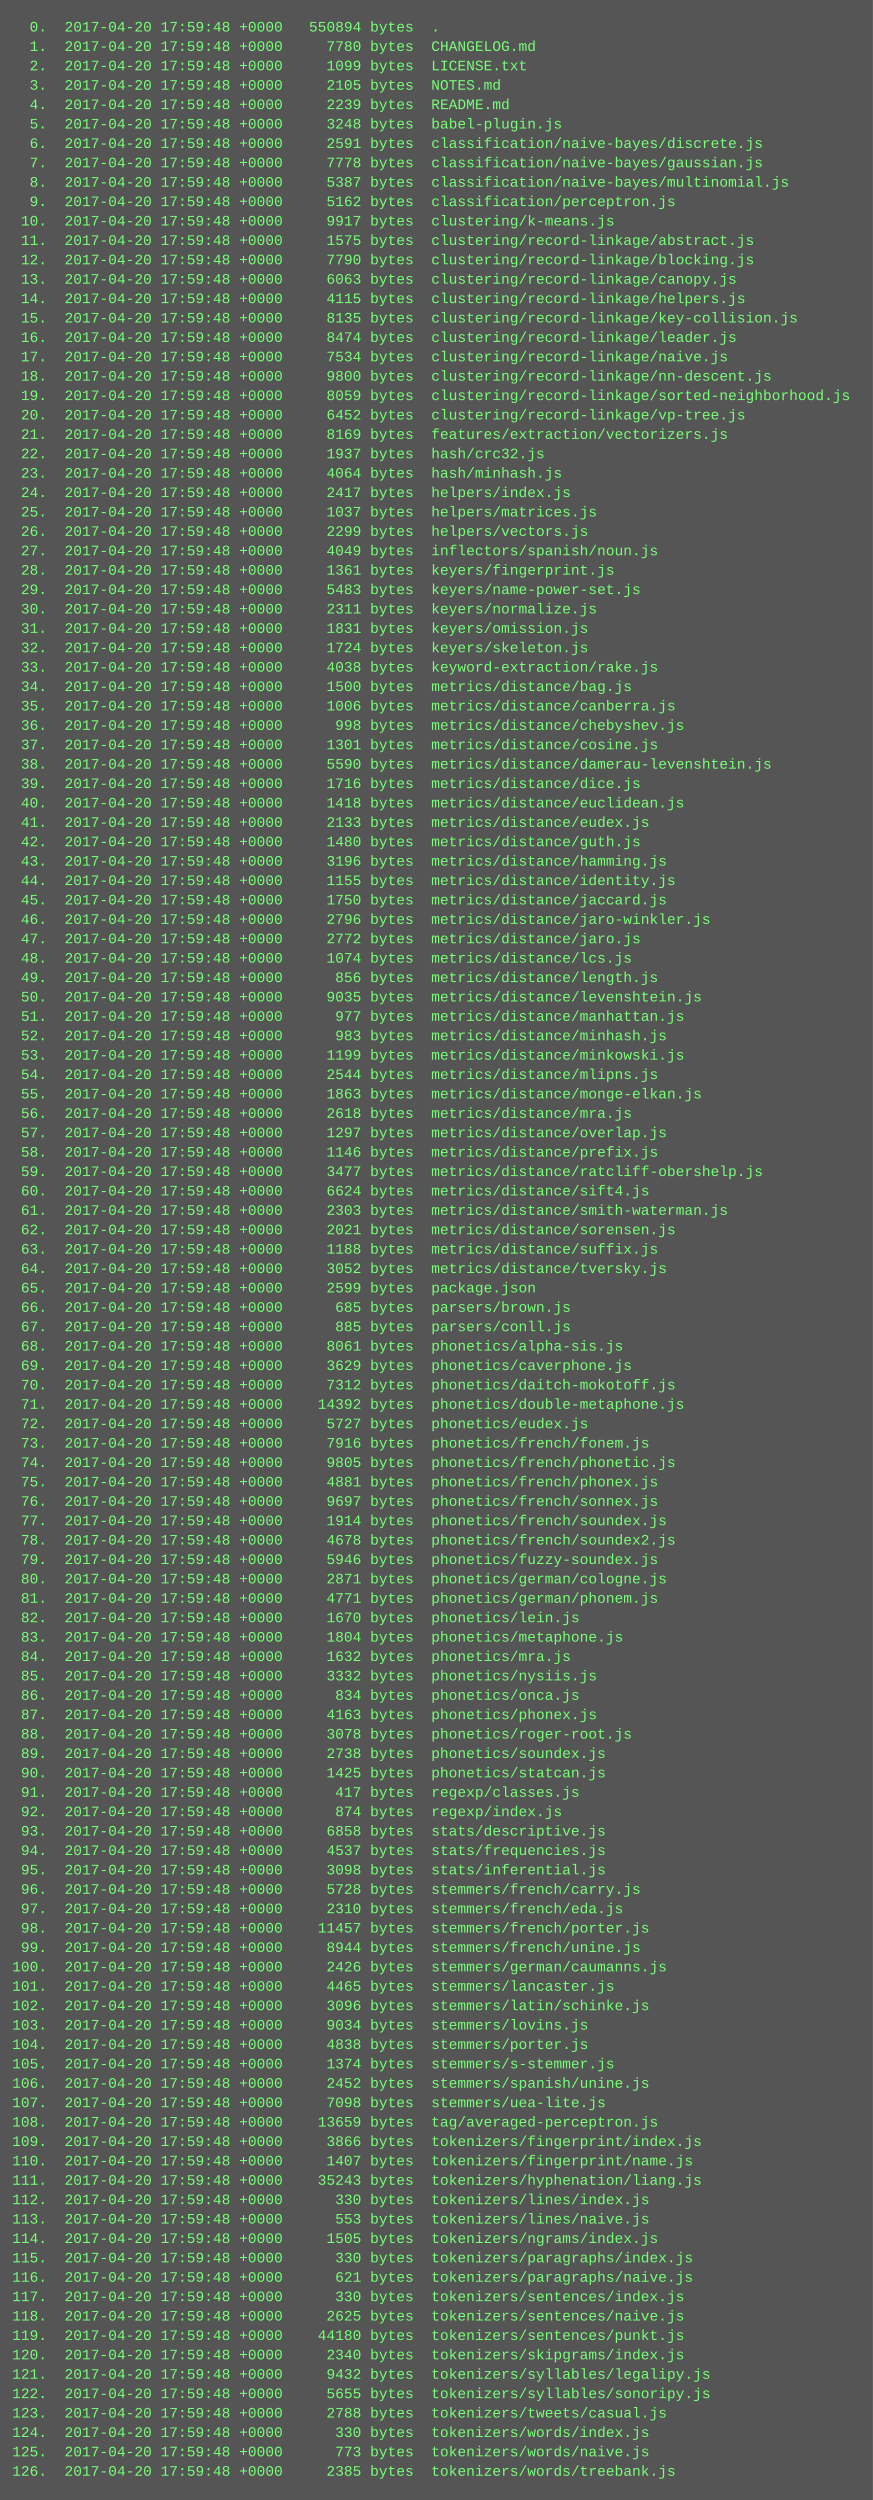
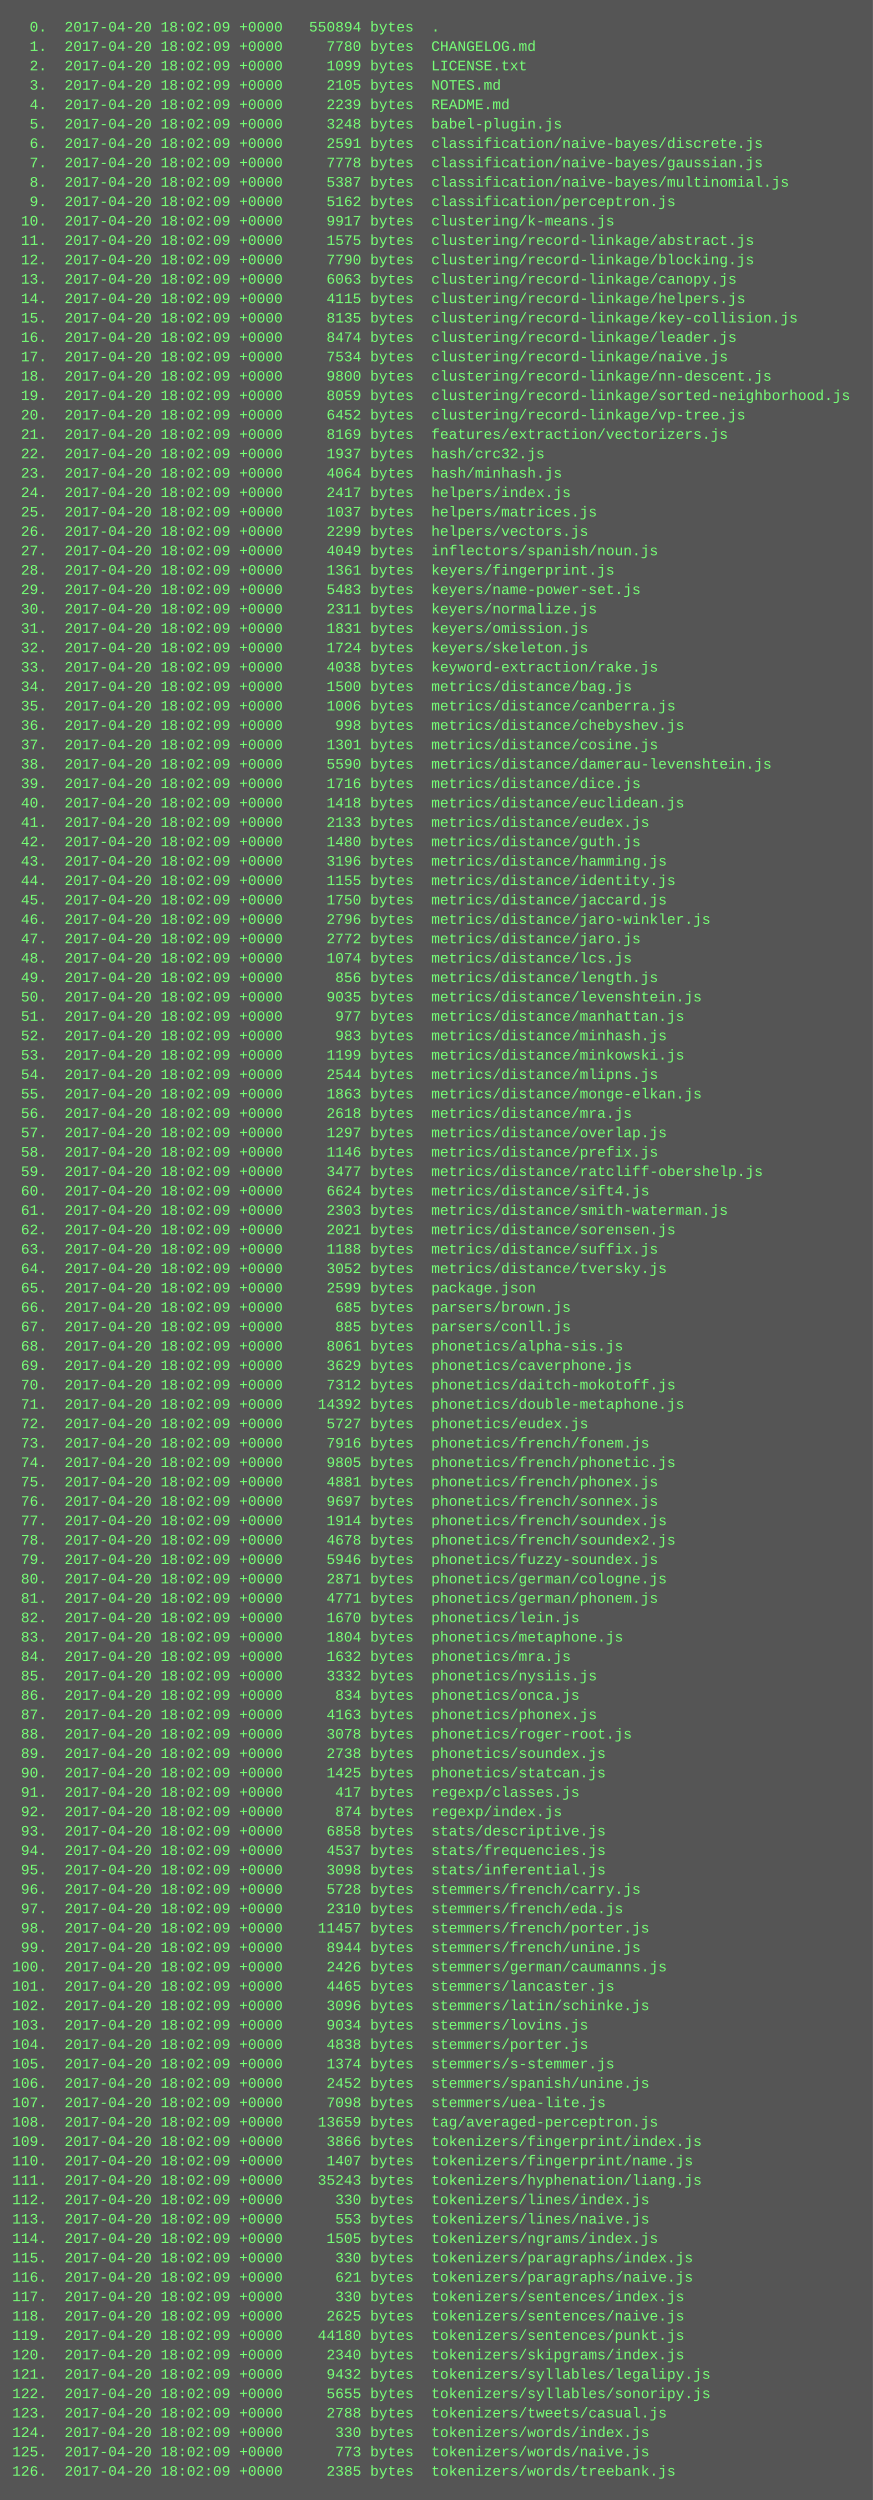
<svg xmlns="http://www.w3.org/2000/svg" height="2062" width="720">
  <rect height="2062" fill="#555" width="720" />
  <text fill="#7f7" font-family="Courier New" font-size="12" xml:space="preserve">
-     <tspan x="10" y="26">  0.  2017-04-20 17:59:48 +0000   550894 bytes  .</tspan>
-     <tspan x="10" y="42">  1.  2017-04-20 17:59:48 +0000     7780 bytes  CHANGELOG.md</tspan>
-     <tspan x="10" y="58">  2.  2017-04-20 17:59:48 +0000     1099 bytes  LICENSE.txt</tspan>
-     <tspan x="10" y="74">  3.  2017-04-20 17:59:48 +0000     2105 bytes  NOTES.md</tspan>
-     <tspan x="10" y="90">  4.  2017-04-20 17:59:48 +0000     2239 bytes  README.md</tspan>
-     <tspan x="10" y="106">  5.  2017-04-20 17:59:48 +0000     3248 bytes  babel-plugin.js</tspan>
-     <tspan x="10" y="122">  6.  2017-04-20 17:59:48 +0000     2591 bytes  classification/naive-bayes/discrete.js</tspan>
-     <tspan x="10" y="138">  7.  2017-04-20 17:59:48 +0000     7778 bytes  classification/naive-bayes/gaussian.js</tspan>
-     <tspan x="10" y="154">  8.  2017-04-20 17:59:48 +0000     5387 bytes  classification/naive-bayes/multinomial.js</tspan>
-     <tspan x="10" y="170">  9.  2017-04-20 17:59:48 +0000     5162 bytes  classification/perceptron.js</tspan>
-     <tspan x="10" y="186"> 10.  2017-04-20 17:59:48 +0000     9917 bytes  clustering/k-means.js</tspan>
-     <tspan x="10" y="202"> 11.  2017-04-20 17:59:48 +0000     1575 bytes  clustering/record-linkage/abstract.js</tspan>
-     <tspan x="10" y="218"> 12.  2017-04-20 17:59:48 +0000     7790 bytes  clustering/record-linkage/blocking.js</tspan>
-     <tspan x="10" y="234"> 13.  2017-04-20 17:59:48 +0000     6063 bytes  clustering/record-linkage/canopy.js</tspan>
-     <tspan x="10" y="250"> 14.  2017-04-20 17:59:48 +0000     4115 bytes  clustering/record-linkage/helpers.js</tspan>
-     <tspan x="10" y="266"> 15.  2017-04-20 17:59:48 +0000     8135 bytes  clustering/record-linkage/key-collision.js</tspan>
-     <tspan x="10" y="282"> 16.  2017-04-20 17:59:48 +0000     8474 bytes  clustering/record-linkage/leader.js</tspan>
-     <tspan x="10" y="298"> 17.  2017-04-20 17:59:48 +0000     7534 bytes  clustering/record-linkage/naive.js</tspan>
-     <tspan x="10" y="314"> 18.  2017-04-20 17:59:48 +0000     9800 bytes  clustering/record-linkage/nn-descent.js</tspan>
-     <tspan x="10" y="330"> 19.  2017-04-20 17:59:48 +0000     8059 bytes  clustering/record-linkage/sorted-neighborhood.js</tspan>
-     <tspan x="10" y="346"> 20.  2017-04-20 17:59:48 +0000     6452 bytes  clustering/record-linkage/vp-tree.js</tspan>
-     <tspan x="10" y="362"> 21.  2017-04-20 17:59:48 +0000     8169 bytes  features/extraction/vectorizers.js</tspan>
-     <tspan x="10" y="378"> 22.  2017-04-20 17:59:48 +0000     1937 bytes  hash/crc32.js</tspan>
-     <tspan x="10" y="394"> 23.  2017-04-20 17:59:48 +0000     4064 bytes  hash/minhash.js</tspan>
-     <tspan x="10" y="410"> 24.  2017-04-20 17:59:48 +0000     2417 bytes  helpers/index.js</tspan>
-     <tspan x="10" y="426"> 25.  2017-04-20 17:59:48 +0000     1037 bytes  helpers/matrices.js</tspan>
-     <tspan x="10" y="442"> 26.  2017-04-20 17:59:48 +0000     2299 bytes  helpers/vectors.js</tspan>
-     <tspan x="10" y="458"> 27.  2017-04-20 17:59:48 +0000     4049 bytes  inflectors/spanish/noun.js</tspan>
-     <tspan x="10" y="474"> 28.  2017-04-20 17:59:48 +0000     1361 bytes  keyers/fingerprint.js</tspan>
-     <tspan x="10" y="490"> 29.  2017-04-20 17:59:48 +0000     5483 bytes  keyers/name-power-set.js</tspan>
-     <tspan x="10" y="506"> 30.  2017-04-20 17:59:48 +0000     2311 bytes  keyers/normalize.js</tspan>
-     <tspan x="10" y="522"> 31.  2017-04-20 17:59:48 +0000     1831 bytes  keyers/omission.js</tspan>
-     <tspan x="10" y="538"> 32.  2017-04-20 17:59:48 +0000     1724 bytes  keyers/skeleton.js</tspan>
-     <tspan x="10" y="554"> 33.  2017-04-20 17:59:48 +0000     4038 bytes  keyword-extraction/rake.js</tspan>
-     <tspan x="10" y="570"> 34.  2017-04-20 17:59:48 +0000     1500 bytes  metrics/distance/bag.js</tspan>
-     <tspan x="10" y="586"> 35.  2017-04-20 17:59:48 +0000     1006 bytes  metrics/distance/canberra.js</tspan>
-     <tspan x="10" y="602"> 36.  2017-04-20 17:59:48 +0000      998 bytes  metrics/distance/chebyshev.js</tspan>
-     <tspan x="10" y="618"> 37.  2017-04-20 17:59:48 +0000     1301 bytes  metrics/distance/cosine.js</tspan>
-     <tspan x="10" y="634"> 38.  2017-04-20 17:59:48 +0000     5590 bytes  metrics/distance/damerau-levenshtein.js</tspan>
-     <tspan x="10" y="650"> 39.  2017-04-20 17:59:48 +0000     1716 bytes  metrics/distance/dice.js</tspan>
-     <tspan x="10" y="666"> 40.  2017-04-20 17:59:48 +0000     1418 bytes  metrics/distance/euclidean.js</tspan>
-     <tspan x="10" y="682"> 41.  2017-04-20 17:59:48 +0000     2133 bytes  metrics/distance/eudex.js</tspan>
-     <tspan x="10" y="698"> 42.  2017-04-20 17:59:48 +0000     1480 bytes  metrics/distance/guth.js</tspan>
-     <tspan x="10" y="714"> 43.  2017-04-20 17:59:48 +0000     3196 bytes  metrics/distance/hamming.js</tspan>
-     <tspan x="10" y="730"> 44.  2017-04-20 17:59:48 +0000     1155 bytes  metrics/distance/identity.js</tspan>
-     <tspan x="10" y="746"> 45.  2017-04-20 17:59:48 +0000     1750 bytes  metrics/distance/jaccard.js</tspan>
-     <tspan x="10" y="762"> 46.  2017-04-20 17:59:48 +0000     2796 bytes  metrics/distance/jaro-winkler.js</tspan>
-     <tspan x="10" y="778"> 47.  2017-04-20 17:59:48 +0000     2772 bytes  metrics/distance/jaro.js</tspan>
-     <tspan x="10" y="794"> 48.  2017-04-20 17:59:48 +0000     1074 bytes  metrics/distance/lcs.js</tspan>
-     <tspan x="10" y="810"> 49.  2017-04-20 17:59:48 +0000      856 bytes  metrics/distance/length.js</tspan>
-     <tspan x="10" y="826"> 50.  2017-04-20 17:59:48 +0000     9035 bytes  metrics/distance/levenshtein.js</tspan>
-     <tspan x="10" y="842"> 51.  2017-04-20 17:59:48 +0000      977 bytes  metrics/distance/manhattan.js</tspan>
-     <tspan x="10" y="858"> 52.  2017-04-20 17:59:48 +0000      983 bytes  metrics/distance/minhash.js</tspan>
-     <tspan x="10" y="874"> 53.  2017-04-20 17:59:48 +0000     1199 bytes  metrics/distance/minkowski.js</tspan>
-     <tspan x="10" y="890"> 54.  2017-04-20 17:59:48 +0000     2544 bytes  metrics/distance/mlipns.js</tspan>
-     <tspan x="10" y="906"> 55.  2017-04-20 17:59:48 +0000     1863 bytes  metrics/distance/monge-elkan.js</tspan>
-     <tspan x="10" y="922"> 56.  2017-04-20 17:59:48 +0000     2618 bytes  metrics/distance/mra.js</tspan>
-     <tspan x="10" y="938"> 57.  2017-04-20 17:59:48 +0000     1297 bytes  metrics/distance/overlap.js</tspan>
-     <tspan x="10" y="954"> 58.  2017-04-20 17:59:48 +0000     1146 bytes  metrics/distance/prefix.js</tspan>
-     <tspan x="10" y="970"> 59.  2017-04-20 17:59:48 +0000     3477 bytes  metrics/distance/ratcliff-obershelp.js</tspan>
-     <tspan x="10" y="986"> 60.  2017-04-20 17:59:48 +0000     6624 bytes  metrics/distance/sift4.js</tspan>
-     <tspan x="10" y="1002"> 61.  2017-04-20 17:59:48 +0000     2303 bytes  metrics/distance/smith-waterman.js</tspan>
-     <tspan x="10" y="1018"> 62.  2017-04-20 17:59:48 +0000     2021 bytes  metrics/distance/sorensen.js</tspan>
-     <tspan x="10" y="1034"> 63.  2017-04-20 17:59:48 +0000     1188 bytes  metrics/distance/suffix.js</tspan>
-     <tspan x="10" y="1050"> 64.  2017-04-20 17:59:48 +0000     3052 bytes  metrics/distance/tversky.js</tspan>
-     <tspan x="10" y="1066"> 65.  2017-04-20 17:59:48 +0000     2599 bytes  package.json</tspan>
-     <tspan x="10" y="1082"> 66.  2017-04-20 17:59:48 +0000      685 bytes  parsers/brown.js</tspan>
-     <tspan x="10" y="1098"> 67.  2017-04-20 17:59:48 +0000      885 bytes  parsers/conll.js</tspan>
-     <tspan x="10" y="1114"> 68.  2017-04-20 17:59:48 +0000     8061 bytes  phonetics/alpha-sis.js</tspan>
-     <tspan x="10" y="1130"> 69.  2017-04-20 17:59:48 +0000     3629 bytes  phonetics/caverphone.js</tspan>
-     <tspan x="10" y="1146"> 70.  2017-04-20 17:59:48 +0000     7312 bytes  phonetics/daitch-mokotoff.js</tspan>
-     <tspan x="10" y="1162"> 71.  2017-04-20 17:59:48 +0000    14392 bytes  phonetics/double-metaphone.js</tspan>
-     <tspan x="10" y="1178"> 72.  2017-04-20 17:59:48 +0000     5727 bytes  phonetics/eudex.js</tspan>
-     <tspan x="10" y="1194"> 73.  2017-04-20 17:59:48 +0000     7916 bytes  phonetics/french/fonem.js</tspan>
-     <tspan x="10" y="1210"> 74.  2017-04-20 17:59:48 +0000     9805 bytes  phonetics/french/phonetic.js</tspan>
-     <tspan x="10" y="1226"> 75.  2017-04-20 17:59:48 +0000     4881 bytes  phonetics/french/phonex.js</tspan>
-     <tspan x="10" y="1242"> 76.  2017-04-20 17:59:48 +0000     9697 bytes  phonetics/french/sonnex.js</tspan>
-     <tspan x="10" y="1258"> 77.  2017-04-20 17:59:48 +0000     1914 bytes  phonetics/french/soundex.js</tspan>
-     <tspan x="10" y="1274"> 78.  2017-04-20 17:59:48 +0000     4678 bytes  phonetics/french/soundex2.js</tspan>
-     <tspan x="10" y="1290"> 79.  2017-04-20 17:59:48 +0000     5946 bytes  phonetics/fuzzy-soundex.js</tspan>
-     <tspan x="10" y="1306"> 80.  2017-04-20 17:59:48 +0000     2871 bytes  phonetics/german/cologne.js</tspan>
-     <tspan x="10" y="1322"> 81.  2017-04-20 17:59:48 +0000     4771 bytes  phonetics/german/phonem.js</tspan>
-     <tspan x="10" y="1338"> 82.  2017-04-20 17:59:48 +0000     1670 bytes  phonetics/lein.js</tspan>
-     <tspan x="10" y="1354"> 83.  2017-04-20 17:59:48 +0000     1804 bytes  phonetics/metaphone.js</tspan>
-     <tspan x="10" y="1370"> 84.  2017-04-20 17:59:48 +0000     1632 bytes  phonetics/mra.js</tspan>
-     <tspan x="10" y="1386"> 85.  2017-04-20 17:59:48 +0000     3332 bytes  phonetics/nysiis.js</tspan>
-     <tspan x="10" y="1402"> 86.  2017-04-20 17:59:48 +0000      834 bytes  phonetics/onca.js</tspan>
-     <tspan x="10" y="1418"> 87.  2017-04-20 17:59:48 +0000     4163 bytes  phonetics/phonex.js</tspan>
-     <tspan x="10" y="1434"> 88.  2017-04-20 17:59:48 +0000     3078 bytes  phonetics/roger-root.js</tspan>
-     <tspan x="10" y="1450"> 89.  2017-04-20 17:59:48 +0000     2738 bytes  phonetics/soundex.js</tspan>
-     <tspan x="10" y="1466"> 90.  2017-04-20 17:59:48 +0000     1425 bytes  phonetics/statcan.js</tspan>
-     <tspan x="10" y="1482"> 91.  2017-04-20 17:59:48 +0000      417 bytes  regexp/classes.js</tspan>
-     <tspan x="10" y="1498"> 92.  2017-04-20 17:59:48 +0000      874 bytes  regexp/index.js</tspan>
-     <tspan x="10" y="1514"> 93.  2017-04-20 17:59:48 +0000     6858 bytes  stats/descriptive.js</tspan>
-     <tspan x="10" y="1530"> 94.  2017-04-20 17:59:48 +0000     4537 bytes  stats/frequencies.js</tspan>
-     <tspan x="10" y="1546"> 95.  2017-04-20 17:59:48 +0000     3098 bytes  stats/inferential.js</tspan>
-     <tspan x="10" y="1562"> 96.  2017-04-20 17:59:48 +0000     5728 bytes  stemmers/french/carry.js</tspan>
-     <tspan x="10" y="1578"> 97.  2017-04-20 17:59:48 +0000     2310 bytes  stemmers/french/eda.js</tspan>
-     <tspan x="10" y="1594"> 98.  2017-04-20 17:59:48 +0000    11457 bytes  stemmers/french/porter.js</tspan>
-     <tspan x="10" y="1610"> 99.  2017-04-20 17:59:48 +0000     8944 bytes  stemmers/french/unine.js</tspan>
-     <tspan x="10" y="1626">100.  2017-04-20 17:59:48 +0000     2426 bytes  stemmers/german/caumanns.js</tspan>
-     <tspan x="10" y="1642">101.  2017-04-20 17:59:48 +0000     4465 bytes  stemmers/lancaster.js</tspan>
-     <tspan x="10" y="1658">102.  2017-04-20 17:59:48 +0000     3096 bytes  stemmers/latin/schinke.js</tspan>
-     <tspan x="10" y="1674">103.  2017-04-20 17:59:48 +0000     9034 bytes  stemmers/lovins.js</tspan>
-     <tspan x="10" y="1690">104.  2017-04-20 17:59:48 +0000     4838 bytes  stemmers/porter.js</tspan>
-     <tspan x="10" y="1706">105.  2017-04-20 17:59:48 +0000     1374 bytes  stemmers/s-stemmer.js</tspan>
-     <tspan x="10" y="1722">106.  2017-04-20 17:59:48 +0000     2452 bytes  stemmers/spanish/unine.js</tspan>
-     <tspan x="10" y="1738">107.  2017-04-20 17:59:48 +0000     7098 bytes  stemmers/uea-lite.js</tspan>
-     <tspan x="10" y="1754">108.  2017-04-20 17:59:48 +0000    13659 bytes  tag/averaged-perceptron.js</tspan>
-     <tspan x="10" y="1770">109.  2017-04-20 17:59:48 +0000     3866 bytes  tokenizers/fingerprint/index.js</tspan>
-     <tspan x="10" y="1786">110.  2017-04-20 17:59:48 +0000     1407 bytes  tokenizers/fingerprint/name.js</tspan>
-     <tspan x="10" y="1802">111.  2017-04-20 17:59:48 +0000    35243 bytes  tokenizers/hyphenation/liang.js</tspan>
-     <tspan x="10" y="1818">112.  2017-04-20 17:59:48 +0000      330 bytes  tokenizers/lines/index.js</tspan>
-     <tspan x="10" y="1834">113.  2017-04-20 17:59:48 +0000      553 bytes  tokenizers/lines/naive.js</tspan>
-     <tspan x="10" y="1850">114.  2017-04-20 17:59:48 +0000     1505 bytes  tokenizers/ngrams/index.js</tspan>
-     <tspan x="10" y="1866">115.  2017-04-20 17:59:48 +0000      330 bytes  tokenizers/paragraphs/index.js</tspan>
-     <tspan x="10" y="1882">116.  2017-04-20 17:59:48 +0000      621 bytes  tokenizers/paragraphs/naive.js</tspan>
-     <tspan x="10" y="1898">117.  2017-04-20 17:59:48 +0000      330 bytes  tokenizers/sentences/index.js</tspan>
-     <tspan x="10" y="1914">118.  2017-04-20 17:59:48 +0000     2625 bytes  tokenizers/sentences/naive.js</tspan>
-     <tspan x="10" y="1930">119.  2017-04-20 17:59:48 +0000    44180 bytes  tokenizers/sentences/punkt.js</tspan>
-     <tspan x="10" y="1946">120.  2017-04-20 17:59:48 +0000     2340 bytes  tokenizers/skipgrams/index.js</tspan>
-     <tspan x="10" y="1962">121.  2017-04-20 17:59:48 +0000     9432 bytes  tokenizers/syllables/legalipy.js</tspan>
-     <tspan x="10" y="1978">122.  2017-04-20 17:59:48 +0000     5655 bytes  tokenizers/syllables/sonoripy.js</tspan>
-     <tspan x="10" y="1994">123.  2017-04-20 17:59:48 +0000     2788 bytes  tokenizers/tweets/casual.js</tspan>
-     <tspan x="10" y="2010">124.  2017-04-20 17:59:48 +0000      330 bytes  tokenizers/words/index.js</tspan>
-     <tspan x="10" y="2026">125.  2017-04-20 17:59:48 +0000      773 bytes  tokenizers/words/naive.js</tspan>
-     <tspan x="10" y="2042">126.  2017-04-20 17:59:48 +0000     2385 bytes  tokenizers/words/treebank.js</tspan>
+     <tspan x="10" y="26">  0.  2017-04-20 18:02:09 +0000   550894 bytes  .</tspan>
+     <tspan x="10" y="42">  1.  2017-04-20 18:02:09 +0000     7780 bytes  CHANGELOG.md</tspan>
+     <tspan x="10" y="58">  2.  2017-04-20 18:02:09 +0000     1099 bytes  LICENSE.txt</tspan>
+     <tspan x="10" y="74">  3.  2017-04-20 18:02:09 +0000     2105 bytes  NOTES.md</tspan>
+     <tspan x="10" y="90">  4.  2017-04-20 18:02:09 +0000     2239 bytes  README.md</tspan>
+     <tspan x="10" y="106">  5.  2017-04-20 18:02:09 +0000     3248 bytes  babel-plugin.js</tspan>
+     <tspan x="10" y="122">  6.  2017-04-20 18:02:09 +0000     2591 bytes  classification/naive-bayes/discrete.js</tspan>
+     <tspan x="10" y="138">  7.  2017-04-20 18:02:09 +0000     7778 bytes  classification/naive-bayes/gaussian.js</tspan>
+     <tspan x="10" y="154">  8.  2017-04-20 18:02:09 +0000     5387 bytes  classification/naive-bayes/multinomial.js</tspan>
+     <tspan x="10" y="170">  9.  2017-04-20 18:02:09 +0000     5162 bytes  classification/perceptron.js</tspan>
+     <tspan x="10" y="186"> 10.  2017-04-20 18:02:09 +0000     9917 bytes  clustering/k-means.js</tspan>
+     <tspan x="10" y="202"> 11.  2017-04-20 18:02:09 +0000     1575 bytes  clustering/record-linkage/abstract.js</tspan>
+     <tspan x="10" y="218"> 12.  2017-04-20 18:02:09 +0000     7790 bytes  clustering/record-linkage/blocking.js</tspan>
+     <tspan x="10" y="234"> 13.  2017-04-20 18:02:09 +0000     6063 bytes  clustering/record-linkage/canopy.js</tspan>
+     <tspan x="10" y="250"> 14.  2017-04-20 18:02:09 +0000     4115 bytes  clustering/record-linkage/helpers.js</tspan>
+     <tspan x="10" y="266"> 15.  2017-04-20 18:02:09 +0000     8135 bytes  clustering/record-linkage/key-collision.js</tspan>
+     <tspan x="10" y="282"> 16.  2017-04-20 18:02:09 +0000     8474 bytes  clustering/record-linkage/leader.js</tspan>
+     <tspan x="10" y="298"> 17.  2017-04-20 18:02:09 +0000     7534 bytes  clustering/record-linkage/naive.js</tspan>
+     <tspan x="10" y="314"> 18.  2017-04-20 18:02:09 +0000     9800 bytes  clustering/record-linkage/nn-descent.js</tspan>
+     <tspan x="10" y="330"> 19.  2017-04-20 18:02:09 +0000     8059 bytes  clustering/record-linkage/sorted-neighborhood.js</tspan>
+     <tspan x="10" y="346"> 20.  2017-04-20 18:02:09 +0000     6452 bytes  clustering/record-linkage/vp-tree.js</tspan>
+     <tspan x="10" y="362"> 21.  2017-04-20 18:02:09 +0000     8169 bytes  features/extraction/vectorizers.js</tspan>
+     <tspan x="10" y="378"> 22.  2017-04-20 18:02:09 +0000     1937 bytes  hash/crc32.js</tspan>
+     <tspan x="10" y="394"> 23.  2017-04-20 18:02:09 +0000     4064 bytes  hash/minhash.js</tspan>
+     <tspan x="10" y="410"> 24.  2017-04-20 18:02:09 +0000     2417 bytes  helpers/index.js</tspan>
+     <tspan x="10" y="426"> 25.  2017-04-20 18:02:09 +0000     1037 bytes  helpers/matrices.js</tspan>
+     <tspan x="10" y="442"> 26.  2017-04-20 18:02:09 +0000     2299 bytes  helpers/vectors.js</tspan>
+     <tspan x="10" y="458"> 27.  2017-04-20 18:02:09 +0000     4049 bytes  inflectors/spanish/noun.js</tspan>
+     <tspan x="10" y="474"> 28.  2017-04-20 18:02:09 +0000     1361 bytes  keyers/fingerprint.js</tspan>
+     <tspan x="10" y="490"> 29.  2017-04-20 18:02:09 +0000     5483 bytes  keyers/name-power-set.js</tspan>
+     <tspan x="10" y="506"> 30.  2017-04-20 18:02:09 +0000     2311 bytes  keyers/normalize.js</tspan>
+     <tspan x="10" y="522"> 31.  2017-04-20 18:02:09 +0000     1831 bytes  keyers/omission.js</tspan>
+     <tspan x="10" y="538"> 32.  2017-04-20 18:02:09 +0000     1724 bytes  keyers/skeleton.js</tspan>
+     <tspan x="10" y="554"> 33.  2017-04-20 18:02:09 +0000     4038 bytes  keyword-extraction/rake.js</tspan>
+     <tspan x="10" y="570"> 34.  2017-04-20 18:02:09 +0000     1500 bytes  metrics/distance/bag.js</tspan>
+     <tspan x="10" y="586"> 35.  2017-04-20 18:02:09 +0000     1006 bytes  metrics/distance/canberra.js</tspan>
+     <tspan x="10" y="602"> 36.  2017-04-20 18:02:09 +0000      998 bytes  metrics/distance/chebyshev.js</tspan>
+     <tspan x="10" y="618"> 37.  2017-04-20 18:02:09 +0000     1301 bytes  metrics/distance/cosine.js</tspan>
+     <tspan x="10" y="634"> 38.  2017-04-20 18:02:09 +0000     5590 bytes  metrics/distance/damerau-levenshtein.js</tspan>
+     <tspan x="10" y="650"> 39.  2017-04-20 18:02:09 +0000     1716 bytes  metrics/distance/dice.js</tspan>
+     <tspan x="10" y="666"> 40.  2017-04-20 18:02:09 +0000     1418 bytes  metrics/distance/euclidean.js</tspan>
+     <tspan x="10" y="682"> 41.  2017-04-20 18:02:09 +0000     2133 bytes  metrics/distance/eudex.js</tspan>
+     <tspan x="10" y="698"> 42.  2017-04-20 18:02:09 +0000     1480 bytes  metrics/distance/guth.js</tspan>
+     <tspan x="10" y="714"> 43.  2017-04-20 18:02:09 +0000     3196 bytes  metrics/distance/hamming.js</tspan>
+     <tspan x="10" y="730"> 44.  2017-04-20 18:02:09 +0000     1155 bytes  metrics/distance/identity.js</tspan>
+     <tspan x="10" y="746"> 45.  2017-04-20 18:02:09 +0000     1750 bytes  metrics/distance/jaccard.js</tspan>
+     <tspan x="10" y="762"> 46.  2017-04-20 18:02:09 +0000     2796 bytes  metrics/distance/jaro-winkler.js</tspan>
+     <tspan x="10" y="778"> 47.  2017-04-20 18:02:09 +0000     2772 bytes  metrics/distance/jaro.js</tspan>
+     <tspan x="10" y="794"> 48.  2017-04-20 18:02:09 +0000     1074 bytes  metrics/distance/lcs.js</tspan>
+     <tspan x="10" y="810"> 49.  2017-04-20 18:02:09 +0000      856 bytes  metrics/distance/length.js</tspan>
+     <tspan x="10" y="826"> 50.  2017-04-20 18:02:09 +0000     9035 bytes  metrics/distance/levenshtein.js</tspan>
+     <tspan x="10" y="842"> 51.  2017-04-20 18:02:09 +0000      977 bytes  metrics/distance/manhattan.js</tspan>
+     <tspan x="10" y="858"> 52.  2017-04-20 18:02:09 +0000      983 bytes  metrics/distance/minhash.js</tspan>
+     <tspan x="10" y="874"> 53.  2017-04-20 18:02:09 +0000     1199 bytes  metrics/distance/minkowski.js</tspan>
+     <tspan x="10" y="890"> 54.  2017-04-20 18:02:09 +0000     2544 bytes  metrics/distance/mlipns.js</tspan>
+     <tspan x="10" y="906"> 55.  2017-04-20 18:02:09 +0000     1863 bytes  metrics/distance/monge-elkan.js</tspan>
+     <tspan x="10" y="922"> 56.  2017-04-20 18:02:09 +0000     2618 bytes  metrics/distance/mra.js</tspan>
+     <tspan x="10" y="938"> 57.  2017-04-20 18:02:09 +0000     1297 bytes  metrics/distance/overlap.js</tspan>
+     <tspan x="10" y="954"> 58.  2017-04-20 18:02:09 +0000     1146 bytes  metrics/distance/prefix.js</tspan>
+     <tspan x="10" y="970"> 59.  2017-04-20 18:02:09 +0000     3477 bytes  metrics/distance/ratcliff-obershelp.js</tspan>
+     <tspan x="10" y="986"> 60.  2017-04-20 18:02:09 +0000     6624 bytes  metrics/distance/sift4.js</tspan>
+     <tspan x="10" y="1002"> 61.  2017-04-20 18:02:09 +0000     2303 bytes  metrics/distance/smith-waterman.js</tspan>
+     <tspan x="10" y="1018"> 62.  2017-04-20 18:02:09 +0000     2021 bytes  metrics/distance/sorensen.js</tspan>
+     <tspan x="10" y="1034"> 63.  2017-04-20 18:02:09 +0000     1188 bytes  metrics/distance/suffix.js</tspan>
+     <tspan x="10" y="1050"> 64.  2017-04-20 18:02:09 +0000     3052 bytes  metrics/distance/tversky.js</tspan>
+     <tspan x="10" y="1066"> 65.  2017-04-20 18:02:09 +0000     2599 bytes  package.json</tspan>
+     <tspan x="10" y="1082"> 66.  2017-04-20 18:02:09 +0000      685 bytes  parsers/brown.js</tspan>
+     <tspan x="10" y="1098"> 67.  2017-04-20 18:02:09 +0000      885 bytes  parsers/conll.js</tspan>
+     <tspan x="10" y="1114"> 68.  2017-04-20 18:02:09 +0000     8061 bytes  phonetics/alpha-sis.js</tspan>
+     <tspan x="10" y="1130"> 69.  2017-04-20 18:02:09 +0000     3629 bytes  phonetics/caverphone.js</tspan>
+     <tspan x="10" y="1146"> 70.  2017-04-20 18:02:09 +0000     7312 bytes  phonetics/daitch-mokotoff.js</tspan>
+     <tspan x="10" y="1162"> 71.  2017-04-20 18:02:09 +0000    14392 bytes  phonetics/double-metaphone.js</tspan>
+     <tspan x="10" y="1178"> 72.  2017-04-20 18:02:09 +0000     5727 bytes  phonetics/eudex.js</tspan>
+     <tspan x="10" y="1194"> 73.  2017-04-20 18:02:09 +0000     7916 bytes  phonetics/french/fonem.js</tspan>
+     <tspan x="10" y="1210"> 74.  2017-04-20 18:02:09 +0000     9805 bytes  phonetics/french/phonetic.js</tspan>
+     <tspan x="10" y="1226"> 75.  2017-04-20 18:02:09 +0000     4881 bytes  phonetics/french/phonex.js</tspan>
+     <tspan x="10" y="1242"> 76.  2017-04-20 18:02:09 +0000     9697 bytes  phonetics/french/sonnex.js</tspan>
+     <tspan x="10" y="1258"> 77.  2017-04-20 18:02:09 +0000     1914 bytes  phonetics/french/soundex.js</tspan>
+     <tspan x="10" y="1274"> 78.  2017-04-20 18:02:09 +0000     4678 bytes  phonetics/french/soundex2.js</tspan>
+     <tspan x="10" y="1290"> 79.  2017-04-20 18:02:09 +0000     5946 bytes  phonetics/fuzzy-soundex.js</tspan>
+     <tspan x="10" y="1306"> 80.  2017-04-20 18:02:09 +0000     2871 bytes  phonetics/german/cologne.js</tspan>
+     <tspan x="10" y="1322"> 81.  2017-04-20 18:02:09 +0000     4771 bytes  phonetics/german/phonem.js</tspan>
+     <tspan x="10" y="1338"> 82.  2017-04-20 18:02:09 +0000     1670 bytes  phonetics/lein.js</tspan>
+     <tspan x="10" y="1354"> 83.  2017-04-20 18:02:09 +0000     1804 bytes  phonetics/metaphone.js</tspan>
+     <tspan x="10" y="1370"> 84.  2017-04-20 18:02:09 +0000     1632 bytes  phonetics/mra.js</tspan>
+     <tspan x="10" y="1386"> 85.  2017-04-20 18:02:09 +0000     3332 bytes  phonetics/nysiis.js</tspan>
+     <tspan x="10" y="1402"> 86.  2017-04-20 18:02:09 +0000      834 bytes  phonetics/onca.js</tspan>
+     <tspan x="10" y="1418"> 87.  2017-04-20 18:02:09 +0000     4163 bytes  phonetics/phonex.js</tspan>
+     <tspan x="10" y="1434"> 88.  2017-04-20 18:02:09 +0000     3078 bytes  phonetics/roger-root.js</tspan>
+     <tspan x="10" y="1450"> 89.  2017-04-20 18:02:09 +0000     2738 bytes  phonetics/soundex.js</tspan>
+     <tspan x="10" y="1466"> 90.  2017-04-20 18:02:09 +0000     1425 bytes  phonetics/statcan.js</tspan>
+     <tspan x="10" y="1482"> 91.  2017-04-20 18:02:09 +0000      417 bytes  regexp/classes.js</tspan>
+     <tspan x="10" y="1498"> 92.  2017-04-20 18:02:09 +0000      874 bytes  regexp/index.js</tspan>
+     <tspan x="10" y="1514"> 93.  2017-04-20 18:02:09 +0000     6858 bytes  stats/descriptive.js</tspan>
+     <tspan x="10" y="1530"> 94.  2017-04-20 18:02:09 +0000     4537 bytes  stats/frequencies.js</tspan>
+     <tspan x="10" y="1546"> 95.  2017-04-20 18:02:09 +0000     3098 bytes  stats/inferential.js</tspan>
+     <tspan x="10" y="1562"> 96.  2017-04-20 18:02:09 +0000     5728 bytes  stemmers/french/carry.js</tspan>
+     <tspan x="10" y="1578"> 97.  2017-04-20 18:02:09 +0000     2310 bytes  stemmers/french/eda.js</tspan>
+     <tspan x="10" y="1594"> 98.  2017-04-20 18:02:09 +0000    11457 bytes  stemmers/french/porter.js</tspan>
+     <tspan x="10" y="1610"> 99.  2017-04-20 18:02:09 +0000     8944 bytes  stemmers/french/unine.js</tspan>
+     <tspan x="10" y="1626">100.  2017-04-20 18:02:09 +0000     2426 bytes  stemmers/german/caumanns.js</tspan>
+     <tspan x="10" y="1642">101.  2017-04-20 18:02:09 +0000     4465 bytes  stemmers/lancaster.js</tspan>
+     <tspan x="10" y="1658">102.  2017-04-20 18:02:09 +0000     3096 bytes  stemmers/latin/schinke.js</tspan>
+     <tspan x="10" y="1674">103.  2017-04-20 18:02:09 +0000     9034 bytes  stemmers/lovins.js</tspan>
+     <tspan x="10" y="1690">104.  2017-04-20 18:02:09 +0000     4838 bytes  stemmers/porter.js</tspan>
+     <tspan x="10" y="1706">105.  2017-04-20 18:02:09 +0000     1374 bytes  stemmers/s-stemmer.js</tspan>
+     <tspan x="10" y="1722">106.  2017-04-20 18:02:09 +0000     2452 bytes  stemmers/spanish/unine.js</tspan>
+     <tspan x="10" y="1738">107.  2017-04-20 18:02:09 +0000     7098 bytes  stemmers/uea-lite.js</tspan>
+     <tspan x="10" y="1754">108.  2017-04-20 18:02:09 +0000    13659 bytes  tag/averaged-perceptron.js</tspan>
+     <tspan x="10" y="1770">109.  2017-04-20 18:02:09 +0000     3866 bytes  tokenizers/fingerprint/index.js</tspan>
+     <tspan x="10" y="1786">110.  2017-04-20 18:02:09 +0000     1407 bytes  tokenizers/fingerprint/name.js</tspan>
+     <tspan x="10" y="1802">111.  2017-04-20 18:02:09 +0000    35243 bytes  tokenizers/hyphenation/liang.js</tspan>
+     <tspan x="10" y="1818">112.  2017-04-20 18:02:09 +0000      330 bytes  tokenizers/lines/index.js</tspan>
+     <tspan x="10" y="1834">113.  2017-04-20 18:02:09 +0000      553 bytes  tokenizers/lines/naive.js</tspan>
+     <tspan x="10" y="1850">114.  2017-04-20 18:02:09 +0000     1505 bytes  tokenizers/ngrams/index.js</tspan>
+     <tspan x="10" y="1866">115.  2017-04-20 18:02:09 +0000      330 bytes  tokenizers/paragraphs/index.js</tspan>
+     <tspan x="10" y="1882">116.  2017-04-20 18:02:09 +0000      621 bytes  tokenizers/paragraphs/naive.js</tspan>
+     <tspan x="10" y="1898">117.  2017-04-20 18:02:09 +0000      330 bytes  tokenizers/sentences/index.js</tspan>
+     <tspan x="10" y="1914">118.  2017-04-20 18:02:09 +0000     2625 bytes  tokenizers/sentences/naive.js</tspan>
+     <tspan x="10" y="1930">119.  2017-04-20 18:02:09 +0000    44180 bytes  tokenizers/sentences/punkt.js</tspan>
+     <tspan x="10" y="1946">120.  2017-04-20 18:02:09 +0000     2340 bytes  tokenizers/skipgrams/index.js</tspan>
+     <tspan x="10" y="1962">121.  2017-04-20 18:02:09 +0000     9432 bytes  tokenizers/syllables/legalipy.js</tspan>
+     <tspan x="10" y="1978">122.  2017-04-20 18:02:09 +0000     5655 bytes  tokenizers/syllables/sonoripy.js</tspan>
+     <tspan x="10" y="1994">123.  2017-04-20 18:02:09 +0000     2788 bytes  tokenizers/tweets/casual.js</tspan>
+     <tspan x="10" y="2010">124.  2017-04-20 18:02:09 +0000      330 bytes  tokenizers/words/index.js</tspan>
+     <tspan x="10" y="2026">125.  2017-04-20 18:02:09 +0000      773 bytes  tokenizers/words/naive.js</tspan>
+     <tspan x="10" y="2042">126.  2017-04-20 18:02:09 +0000     2385 bytes  tokenizers/words/treebank.js</tspan>
  </text>
</svg>
